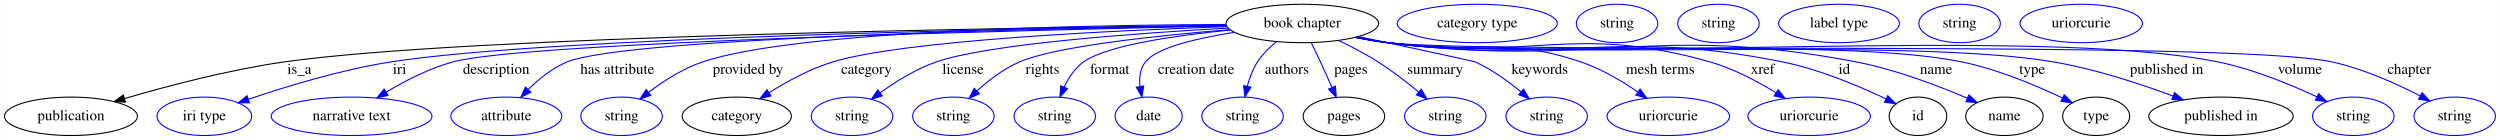
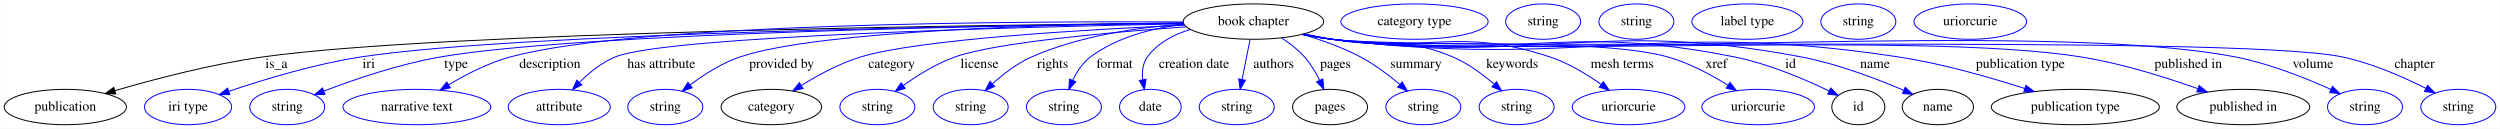
- <svg xmlns="http://www.w3.org/2000/svg" width="2343pt" height="131pt" viewBox="0.00 0.00 2342.74 131.00">
+ <svg xmlns="http://www.w3.org/2000/svg" width="2546pt" height="131pt" viewBox="0.00 0.00 2545.74 131.00">
  <g id="graph0" class="graph" transform="scale(1 1) rotate(0) translate(4 127)">
-     <polygon fill="white" stroke="transparent" points="-4,4 -4,-127 2338.74,-127 2338.74,4 -4,4" />
+     <polygon fill="white" stroke="transparent" points="-4,4 -4,-127 2541.74,-127 2541.74,4 -4,4" />
    <g id="node1" class="node">
-       <ellipse fill="none" stroke="black" cx="1216.39" cy="-105" rx="71.49" ry="18" />
-       <text text-anchor="middle" x="1216.39" y="-101.3" font-family="Times,serif" font-size="14.00">book chapter</text>
+       <ellipse fill="none" stroke="black" cx="1272.39" cy="-105" rx="71.49" ry="18" />
+       <text text-anchor="middle" x="1272.39" y="-101.3" font-family="Times,serif" font-size="14.00">book chapter</text>
    </g>
    <g id="node2" class="node">
      <ellipse fill="none" stroke="black" cx="62.39" cy="-18" rx="62.29" ry="18" />
      <text text-anchor="middle" x="62.39" y="-14.3" font-family="Times,serif" font-size="14.00">publication</text>
    </g>
    <g id="edge1" class="edge">
-       <path fill="none" stroke="black" d="M1144.98,-103.31C953.67,-101.14 432.64,-93.14 262.39,-69 210.62,-61.66 152.79,-46.41 112.69,-34.67" />
-       <polygon fill="black" stroke="black" points="113.47,-31.25 102.89,-31.77 111.48,-37.96 113.47,-31.25" />
-       <text text-anchor="middle" x="276.39" y="-57.8" font-family="Times,serif" font-size="14.00">is_a</text>
+       <path fill="none" stroke="black" d="M1200.84,-103.46C1001.85,-101.65 444.68,-94.41 263.39,-69 211.25,-61.69 153,-46.39 112.68,-34.62" />
+       <polygon fill="black" stroke="black" points="113.67,-31.27 103.09,-31.79 111.69,-37.98 113.67,-31.27" />
+       <text text-anchor="middle" x="277.39" y="-57.8" font-family="Times,serif" font-size="14.00">is_a</text>
    </g>
    <g id="node3" class="node">
      <ellipse fill="none" stroke="blue" cx="187.39" cy="-18" rx="44.39" ry="18" />
      <text text-anchor="middle" x="187.39" y="-14.3" font-family="Times,serif" font-size="14.00">iri type</text>
    </g>
    <g id="edge2" class="edge">
-       <path fill="none" stroke="blue" d="M1145.14,-103.14C968.24,-100.69 512.43,-92.23 362.39,-69 315.79,-61.78 264.03,-45.98 228.98,-34.06" />
-       <polygon fill="blue" stroke="blue" points="229.71,-30.61 219.11,-30.66 227.42,-37.23 229.71,-30.61" />
-       <text text-anchor="middle" x="370.39" y="-57.8" font-family="Times,serif" font-size="14.00">iri</text>
+       <path fill="none" stroke="blue" d="M1200.99,-103.33C1016,-101.26 524.4,-93.55 363.39,-69 316.32,-61.82 264.03,-45.91 228.77,-33.95" />
+       <polygon fill="blue" stroke="blue" points="229.89,-30.63 219.3,-30.69 227.61,-37.25 229.89,-30.63" />
+       <text text-anchor="middle" x="371.39" y="-57.8" font-family="Times,serif" font-size="14.00">iri</text>
    </g>
    <g id="node4" class="node">
-       <ellipse fill="none" stroke="blue" cx="325.39" cy="-18" rx="75.29" ry="18" />
-       <text text-anchor="middle" x="325.39" y="-14.3" font-family="Times,serif" font-size="14.00">narrative text</text>
+       <ellipse fill="none" stroke="blue" cx="288.39" cy="-18" rx="38.19" ry="18" />
+       <text text-anchor="middle" x="288.39" y="-14.3" font-family="Times,serif" font-size="14.00">string</text>
    </g>
    <g id="edge3" class="edge">
-       <path fill="none" stroke="blue" d="M1145.36,-102.65C963.26,-98.94 489.2,-87.62 420.39,-69 398.33,-63.03 375.61,-51.31 357.92,-40.71" />
-       <polygon fill="blue" stroke="blue" points="359.51,-37.58 349.16,-35.31 355.83,-43.54 359.51,-37.58" />
-       <text text-anchor="middle" x="460.89" y="-57.8" font-family="Times,serif" font-size="14.00">description</text>
+       <path fill="none" stroke="blue" d="M1201.05,-103.31C1027.87,-101.26 588.87,-93.71 444.39,-69 402.78,-61.88 356.98,-46.21 325.83,-34.29" />
+       <polygon fill="blue" stroke="blue" points="326.85,-30.93 316.26,-30.57 324.31,-37.46 326.85,-30.93" />
+       <text text-anchor="middle" x="460.39" y="-57.8" font-family="Times,serif" font-size="14.00">type</text>
    </g>
    <g id="node5" class="node">
-       <ellipse fill="none" stroke="blue" cx="470.39" cy="-18" rx="51.99" ry="18" />
-       <text text-anchor="middle" x="470.39" y="-14.3" font-family="Times,serif" font-size="14.00">attribute</text>
+       <ellipse fill="none" stroke="blue" cx="420.39" cy="-18" rx="75.29" ry="18" />
+       <text text-anchor="middle" x="420.39" y="-14.3" font-family="Times,serif" font-size="14.00">narrative text</text>
    </g>
    <g id="edge4" class="edge">
-       <path fill="none" stroke="blue" d="M1145.14,-103.03C980.52,-100.4 583.48,-91.75 527.39,-69 513.59,-63.4 500.85,-52.98 490.94,-43.1" />
-       <polygon fill="blue" stroke="blue" points="493.36,-40.57 483.93,-35.73 488.29,-45.39 493.36,-40.57" />
-       <text text-anchor="middle" x="574.39" y="-57.8" font-family="Times,serif" font-size="14.00">has attribute</text>
+       <path fill="none" stroke="blue" d="M1200.86,-104.65C1037.87,-105.48 643.15,-103.72 515.39,-69 493.34,-63.01 470.62,-51.28 452.93,-40.69" />
+       <polygon fill="blue" stroke="blue" points="454.51,-37.56 444.16,-35.3 450.84,-43.52 454.51,-37.56" />
+       <text text-anchor="middle" x="555.89" y="-57.8" font-family="Times,serif" font-size="14.00">description</text>
    </g>
    <g id="node6" class="node">
-       <ellipse fill="none" stroke="blue" cx="578.39" cy="-18" rx="38.19" ry="18" />
-       <text text-anchor="middle" x="578.39" y="-14.3" font-family="Times,serif" font-size="14.00">string</text>
+       <ellipse fill="none" stroke="blue" cx="565.39" cy="-18" rx="51.99" ry="18" />
+       <text text-anchor="middle" x="565.39" y="-14.3" font-family="Times,serif" font-size="14.00">attribute</text>
    </g>
    <g id="edge5" class="edge">
-       <path fill="none" stroke="blue" d="M1144.76,-104.1C1014.32,-103.53 743.3,-98.67 654.39,-69 636.03,-62.87 617.83,-51.15 603.85,-40.6" />
-       <polygon fill="blue" stroke="blue" points="605.75,-37.65 595.72,-34.24 601.44,-43.16 605.75,-37.65" />
-       <text text-anchor="middle" x="696.89" y="-57.8" font-family="Times,serif" font-size="14.00">provided by</text>
+       <path fill="none" stroke="blue" d="M1201.39,-102.79C1043.85,-99.74 674.85,-90.38 622.39,-69 608.6,-63.38 595.86,-52.96 585.95,-43.08" />
+       <polygon fill="blue" stroke="blue" points="588.37,-40.55 578.94,-35.72 583.3,-45.37 588.37,-40.55" />
+       <text text-anchor="middle" x="669.39" y="-57.8" font-family="Times,serif" font-size="14.00">has attribute</text>
    </g>
    <g id="node7" class="node">
-       <ellipse fill="none" stroke="black" cx="686.39" cy="-18" rx="51.19" ry="18" />
-       <text text-anchor="middle" x="686.39" y="-14.3" font-family="Times,serif" font-size="14.00">category</text>
+       <ellipse fill="none" stroke="blue" cx="673.39" cy="-18" rx="38.19" ry="18" />
+       <text text-anchor="middle" x="673.39" y="-14.3" font-family="Times,serif" font-size="14.00">string</text>
    </g>
    <g id="edge6" class="edge">
-       <path fill="none" stroke="blue" d="M1145.84,-102.03C1039.52,-98.44 843.52,-89.27 776.39,-69 755.32,-62.64 733.68,-50.82 716.91,-40.27" />
-       <polygon fill="blue" stroke="blue" points="718.42,-37.08 708.13,-34.58 714.62,-42.96 718.42,-37.08" />
-       <text text-anchor="middle" x="807.89" y="-57.8" font-family="Times,serif" font-size="14.00">category</text>
-     </g>
-     <g id="node9" class="node">
-       <ellipse fill="none" stroke="blue" cx="794.39" cy="-18" rx="38.19" ry="18" />
-       <text text-anchor="middle" x="794.39" y="-14.3" font-family="Times,serif" font-size="14.00">string</text>
+       <path fill="none" stroke="blue" d="M1200.91,-103.7C1077.78,-102.44 831.01,-96.44 749.39,-69 731.05,-62.83 712.85,-51.11 698.86,-40.56" />
+       <polygon fill="blue" stroke="blue" points="700.77,-37.61 690.73,-34.21 696.45,-43.13 700.77,-37.61" />
+       <text text-anchor="middle" x="791.89" y="-57.8" font-family="Times,serif" font-size="14.00">provided by</text>
+     </g>
+     <g id="node8" class="node">
+       <ellipse fill="none" stroke="black" cx="781.39" cy="-18" rx="51.19" ry="18" />
+       <text text-anchor="middle" x="781.39" y="-14.3" font-family="Times,serif" font-size="14.00">category</text>
    </g>
    <g id="edge7" class="edge">
-       <path fill="none" stroke="blue" d="M1146.67,-100.66C1061.36,-95.93 922.26,-85.9 873.39,-69 854.42,-62.44 835.33,-50.54 820.67,-40" />
-       <polygon fill="blue" stroke="blue" points="822.71,-37.15 812.59,-34 818.53,-42.77 822.71,-37.15" />
-       <text text-anchor="middle" x="898.39" y="-57.8" font-family="Times,serif" font-size="14.00">license</text>
+       <path fill="none" stroke="blue" d="M1202.21,-101.34C1104.35,-97.05 932.18,-87.16 872.39,-69 851.15,-62.55 829.28,-50.73 812.3,-40.2" />
+       <polygon fill="blue" stroke="blue" points="813.72,-36.95 803.41,-34.53 809.96,-42.85 813.72,-36.95" />
+       <text text-anchor="middle" x="903.89" y="-57.8" font-family="Times,serif" font-size="14.00">category</text>
    </g>
    <g id="node10" class="node">
      <ellipse fill="none" stroke="blue" cx="889.39" cy="-18" rx="38.19" ry="18" />
      <text text-anchor="middle" x="889.39" y="-14.3" font-family="Times,serif" font-size="14.00">string</text>
    </g>
    <g id="edge8" class="edge">
-       <path fill="none" stroke="blue" d="M1148.49,-99.22C1081.99,-93.8 985.78,-83.74 951.39,-69 936.67,-62.69 922.57,-51.84 911.55,-41.87" />
-       <polygon fill="blue" stroke="blue" points="913.78,-39.16 904.1,-34.83 908.97,-44.24 913.78,-39.16" />
-       <text text-anchor="middle" x="972.89" y="-57.8" font-family="Times,serif" font-size="14.00">rights</text>
+       <path fill="none" stroke="blue" d="M1203.9,-99.68C1127.9,-94.26 1010.41,-83.84 968.39,-69 949.46,-62.31 930.37,-50.41 915.71,-39.9" />
+       <polygon fill="blue" stroke="blue" points="917.74,-37.05 907.62,-33.92 913.58,-42.68 917.74,-37.05" />
+       <text text-anchor="middle" x="993.39" y="-57.8" font-family="Times,serif" font-size="14.00">license</text>
    </g>
    <g id="node11" class="node">
      <ellipse fill="none" stroke="blue" cx="984.39" cy="-18" rx="38.19" ry="18" />
      <text text-anchor="middle" x="984.39" y="-14.3" font-family="Times,serif" font-size="14.00">string</text>
    </g>
    <g id="edge9" class="edge">
-       <path fill="none" stroke="blue" d="M1149.05,-98.86C1098.01,-93.81 1033.07,-84.55 1011.39,-69 1003.27,-63.17 997.35,-54.12 993.16,-45.31" />
-       <polygon fill="blue" stroke="blue" points="996.35,-43.89 989.27,-36.02 989.9,-46.59 996.35,-43.89" />
-       <text text-anchor="middle" x="1035.89" y="-57.8" font-family="Times,serif" font-size="14.00">format</text>
+       <path fill="none" stroke="blue" d="M1201.51,-102.46C1155.59,-99.22 1095.42,-90.67 1046.39,-69 1031.74,-62.52 1017.65,-51.67 1006.61,-41.72" />
+       <polygon fill="blue" stroke="blue" points="1008.84,-39.01 999.15,-34.71 1004.05,-44.11 1008.84,-39.01" />
+       <text text-anchor="middle" x="1067.89" y="-57.8" font-family="Times,serif" font-size="14.00">rights</text>
    </g>
    <g id="node12" class="node">
-       <ellipse fill="none" stroke="blue" cx="1072.39" cy="-18" rx="31.4" ry="18" />
-       <text text-anchor="middle" x="1072.39" y="-14.3" font-family="Times,serif" font-size="14.00">date</text>
+       <ellipse fill="none" stroke="blue" cx="1079.39" cy="-18" rx="38.19" ry="18" />
+       <text text-anchor="middle" x="1079.39" y="-14.3" font-family="Times,serif" font-size="14.00">string</text>
    </g>
    <g id="edge10" class="edge">
-       <path fill="none" stroke="blue" d="M1152.7,-96.7C1118,-91.27 1080,-82.43 1069.39,-69 1064.32,-62.57 1063.38,-54.1 1064.23,-45.96" />
-       <polygon fill="blue" stroke="blue" points="1067.69,-46.48 1066.08,-36.01 1060.81,-45.21 1067.69,-46.48" />
-       <text text-anchor="middle" x="1116.89" y="-57.8" font-family="Times,serif" font-size="14.00">creation date</text>
+       <path fill="none" stroke="blue" d="M1201.49,-102.29C1169.78,-98.4 1133.53,-89.27 1106.39,-69 1098.39,-63.02 1092.49,-53.93 1088.28,-45.14" />
+       <polygon fill="blue" stroke="blue" points="1091.48,-43.73 1084.36,-35.88 1085.04,-46.46 1091.48,-43.73" />
+       <text text-anchor="middle" x="1130.89" y="-57.8" font-family="Times,serif" font-size="14.00">format</text>
    </g>
    <g id="node13" class="node">
-       <ellipse fill="none" stroke="blue" cx="1160.39" cy="-18" rx="38.19" ry="18" />
-       <text text-anchor="middle" x="1160.39" y="-14.3" font-family="Times,serif" font-size="14.00">string</text>
+       <ellipse fill="none" stroke="blue" cx="1167.39" cy="-18" rx="31.4" ry="18" />
+       <text text-anchor="middle" x="1167.39" y="-14.3" font-family="Times,serif" font-size="14.00">date</text>
    </g>
    <g id="edge11" class="edge">
-       <path fill="none" stroke="blue" d="M1192.17,-87.98C1185.61,-82.63 1179.04,-76.17 1174.39,-69 1169.97,-62.16 1166.92,-53.92 1164.83,-46.11" />
-       <polygon fill="blue" stroke="blue" points="1168.22,-45.25 1162.6,-36.26 1161.4,-46.79 1168.22,-45.25" />
-       <text text-anchor="middle" x="1201.89" y="-57.8" font-family="Times,serif" font-size="14.00">authors</text>
+       <path fill="none" stroke="blue" d="M1208.21,-97.03C1191.27,-91.93 1174.83,-83.35 1164.39,-69 1159.58,-62.37 1158.71,-53.85 1159.54,-45.73" />
+       <polygon fill="blue" stroke="blue" points="1163,-46.29 1161.33,-35.82 1156.11,-45.04 1163,-46.29" />
+       <text text-anchor="middle" x="1211.89" y="-57.8" font-family="Times,serif" font-size="14.00">creation date</text>
    </g>
    <g id="node14" class="node">
-       <ellipse fill="none" stroke="black" cx="1255.39" cy="-18" rx="38.19" ry="18" />
-       <text text-anchor="middle" x="1255.39" y="-14.3" font-family="Times,serif" font-size="14.00">pages</text>
+       <ellipse fill="none" stroke="blue" cx="1255.39" cy="-18" rx="38.19" ry="18" />
+       <text text-anchor="middle" x="1255.39" y="-14.3" font-family="Times,serif" font-size="14.00">string</text>
    </g>
    <g id="edge12" class="edge">
-       <path fill="none" stroke="blue" d="M1224.82,-86.97C1227.6,-81.28 1230.67,-74.89 1233.39,-69 1236.98,-61.25 1240.76,-52.77 1244.16,-45.03" />
-       <polygon fill="blue" stroke="blue" points="1247.43,-46.3 1248.22,-35.74 1241.01,-43.5 1247.43,-46.3" />
-       <text text-anchor="middle" x="1261.89" y="-57.8" font-family="Times,serif" font-size="14.00">pages</text>
-     </g>
-     <g id="node16" class="node">
-       <ellipse fill="none" stroke="blue" cx="1350.39" cy="-18" rx="38.19" ry="18" />
-       <text text-anchor="middle" x="1350.39" y="-14.3" font-family="Times,serif" font-size="14.00">string</text>
+       <path fill="none" stroke="blue" d="M1268.95,-86.8C1266.63,-75.16 1263.5,-59.55 1260.84,-46.24" />
+       <polygon fill="blue" stroke="blue" points="1264.22,-45.29 1258.83,-36.18 1257.36,-46.67 1264.22,-45.29" />
+       <text text-anchor="middle" x="1292.89" y="-57.8" font-family="Times,serif" font-size="14.00">authors</text>
+     </g>
+     <g id="node15" class="node">
+       <ellipse fill="none" stroke="black" cx="1350.39" cy="-18" rx="38.19" ry="18" />
+       <text text-anchor="middle" x="1350.39" y="-14.3" font-family="Times,serif" font-size="14.00">pages</text>
    </g>
    <g id="edge13" class="edge">
-       <path fill="none" stroke="blue" d="M1250.42,-89.04C1262.41,-83.3 1275.78,-76.35 1287.39,-69 1300.59,-60.65 1314.28,-50.05 1325.52,-40.76" />
-       <polygon fill="blue" stroke="blue" points="1327.82,-43.39 1333.22,-34.28 1323.32,-38.04 1327.82,-43.39" />
-       <text text-anchor="middle" x="1340.89" y="-57.8" font-family="Times,serif" font-size="14.00">summary</text>
+       <path fill="none" stroke="blue" d="M1301.13,-88.33C1309.32,-82.94 1317.8,-76.39 1324.39,-69 1330.58,-62.08 1335.75,-53.42 1339.81,-45.26" />
+       <polygon fill="blue" stroke="blue" points="1343.05,-46.59 1344.06,-36.05 1336.69,-43.66 1343.05,-46.59" />
+       <text text-anchor="middle" x="1355.89" y="-57.8" font-family="Times,serif" font-size="14.00">pages</text>
    </g>
    <g id="node17" class="node">
      <ellipse fill="none" stroke="blue" cx="1445.39" cy="-18" rx="38.19" ry="18" />
      <text text-anchor="middle" x="1445.39" y="-14.3" font-family="Times,serif" font-size="14.00">string</text>
    </g>
    <g id="edge14" class="edge">
-       <path fill="none" stroke="blue" d="M1269.32,-92.7C1316.08,-82.7 1377.11,-69.59 1378.39,-69 1393.85,-61.97 1409.17,-50.92 1421.26,-41" />
-       <polygon fill="blue" stroke="blue" points="1423.71,-43.51 1429.07,-34.37 1419.18,-38.17 1423.71,-43.51" />
-       <text text-anchor="middle" x="1438.89" y="-57.8" font-family="Times,serif" font-size="14.00">keywords</text>
+       <path fill="none" stroke="blue" d="M1322.18,-92.03C1341.3,-86.41 1362.95,-78.77 1381.39,-69 1395.63,-61.46 1409.91,-50.69 1421.36,-41.08" />
+       <polygon fill="blue" stroke="blue" points="1423.87,-43.53 1429.15,-34.34 1419.3,-38.23 1423.87,-43.53" />
+       <text text-anchor="middle" x="1437.89" y="-57.8" font-family="Times,serif" font-size="14.00">summary</text>
    </g>
    <g id="node18" class="node">
-       <ellipse fill="none" stroke="blue" cx="1559.39" cy="-18" rx="57.39" ry="18" />
-       <text text-anchor="middle" x="1559.39" y="-14.3" font-family="Times,serif" font-size="14.00">uriorcurie</text>
+       <ellipse fill="none" stroke="blue" cx="1540.39" cy="-18" rx="38.19" ry="18" />
+       <text text-anchor="middle" x="1540.39" y="-14.3" font-family="Times,serif" font-size="14.00">string</text>
    </g>
    <g id="edge15" class="edge">
-       <path fill="none" stroke="blue" d="M1267.45,-92.27C1277.03,-90.32 1286.99,-88.46 1296.39,-87 1376.28,-74.58 1400.74,-94.69 1477.39,-69 1496.43,-62.62 1515.69,-51.19 1530.76,-40.86" />
-       <polygon fill="blue" stroke="blue" points="1532.97,-43.59 1539.11,-34.96 1528.93,-37.87 1532.97,-43.59" />
-       <text text-anchor="middle" x="1551.89" y="-57.8" font-family="Times,serif" font-size="14.00">mesh terms</text>
+       <path fill="none" stroke="blue" d="M1324.37,-92.45C1333.68,-90.53 1343.31,-88.63 1352.39,-87 1406.78,-77.25 1424.52,-90.54 1475.39,-69 1490.84,-62.46 1505.84,-51.35 1517.52,-41.26" />
+       <polygon fill="blue" stroke="blue" points="1519.95,-43.79 1525.05,-34.51 1515.27,-38.58 1519.95,-43.79" />
+       <text text-anchor="middle" x="1535.89" y="-57.8" font-family="Times,serif" font-size="14.00">keywords</text>
    </g>
    <g id="node19" class="node">
-       <ellipse fill="none" stroke="blue" cx="1691.39" cy="-18" rx="57.39" ry="18" />
-       <text text-anchor="middle" x="1691.39" y="-14.3" font-family="Times,serif" font-size="14.00">uriorcurie</text>
+       <ellipse fill="none" stroke="blue" cx="1654.39" cy="-18" rx="57.39" ry="18" />
+       <text text-anchor="middle" x="1654.39" y="-14.3" font-family="Times,serif" font-size="14.00">uriorcurie</text>
    </g>
    <g id="edge16" class="edge">
-       <path fill="none" stroke="blue" d="M1266.55,-92.14C1276.4,-90.15 1286.69,-88.31 1296.39,-87 1429.64,-68.98 1469.04,-105.7 1598.39,-69 1620.32,-62.78 1642.88,-50.81 1660.3,-40.14" />
-       <polygon fill="blue" stroke="blue" points="1662.31,-43.01 1668.9,-34.72 1658.57,-37.09 1662.31,-43.01" />
-       <text text-anchor="middle" x="1647.89" y="-57.8" font-family="Times,serif" font-size="14.00">xref</text>
+       <path fill="none" stroke="blue" d="M1323,-92.22C1332.72,-90.25 1342.84,-88.4 1352.39,-87 1450.34,-72.68 1480.42,-100.12 1574.39,-69 1593.11,-62.8 1611.91,-51.38 1626.58,-41.01" />
+       <polygon fill="blue" stroke="blue" points="1628.7,-43.8 1634.71,-35.08 1624.57,-38.15 1628.7,-43.8" />
+       <text text-anchor="middle" x="1647.89" y="-57.8" font-family="Times,serif" font-size="14.00">mesh terms</text>
    </g>
    <g id="node20" class="node">
-       <ellipse fill="none" stroke="black" cx="1793.39" cy="-18" rx="27" ry="18" />
-       <text text-anchor="middle" x="1793.39" y="-14.3" font-family="Times,serif" font-size="14.00">id</text>
+       <ellipse fill="none" stroke="blue" cx="1786.39" cy="-18" rx="57.39" ry="18" />
+       <text text-anchor="middle" x="1786.39" y="-14.3" font-family="Times,serif" font-size="14.00">uriorcurie</text>
    </g>
    <g id="edge17" class="edge">
-       <path fill="none" stroke="blue" d="M1266.54,-92.06C1276.39,-90.08 1286.68,-88.26 1296.39,-87 1459.67,-65.82 1504.98,-101.43 1666.39,-69 1701,-62.05 1738.34,-46.26 1763.51,-34.27" />
-       <polygon fill="blue" stroke="blue" points="1765.06,-37.4 1772.53,-29.88 1762,-31.11 1765.06,-37.4" />
-       <text text-anchor="middle" x="1724.39" y="-57.8" font-family="Times,serif" font-size="14.00">id</text>
+       <path fill="none" stroke="blue" d="M1322.54,-92.09C1332.39,-90.1 1342.68,-88.28 1352.39,-87 1427.85,-77.06 1621.15,-89.68 1694.39,-69 1716.15,-62.86 1738.47,-50.89 1755.68,-40.2" />
+       <polygon fill="blue" stroke="blue" points="1757.64,-43.1 1764.18,-34.77 1753.87,-37.2 1757.64,-43.1" />
+       <text text-anchor="middle" x="1743.89" y="-57.8" font-family="Times,serif" font-size="14.00">xref</text>
+     </g>
+     <g id="node21" class="node">
+       <ellipse fill="none" stroke="black" cx="1888.39" cy="-18" rx="27" ry="18" />
+       <text text-anchor="middle" x="1888.39" y="-14.3" font-family="Times,serif" font-size="14.00">id</text>
+     </g>
+     <g id="edge18" class="edge">
+       <path fill="none" stroke="blue" d="M1322.53,-92.02C1332.38,-90.04 1342.68,-88.24 1352.39,-87 1533.33,-63.96 1583.55,-104.82 1762.39,-69 1796.62,-62.15 1833.48,-46.45 1858.43,-34.46" />
+       <polygon fill="blue" stroke="blue" points="1860.27,-37.46 1867.71,-29.91 1857.19,-31.17 1860.27,-37.46" />
+       <text text-anchor="middle" x="1819.39" y="-57.8" font-family="Times,serif" font-size="14.00">id</text>
+     </g>
+     <g id="node23" class="node">
+       <ellipse fill="none" stroke="black" cx="1969.39" cy="-18" rx="36.29" ry="18" />
+       <text text-anchor="middle" x="1969.39" y="-14.3" font-family="Times,serif" font-size="14.00">name</text>
+     </g>
+     <g id="edge19" class="edge">
+       <path fill="none" stroke="blue" d="M1322.1,-92.06C1332.08,-90.05 1342.53,-88.22 1352.39,-87 1563.37,-60.81 1621.53,-108.66 1830.39,-69 1867.13,-62.02 1907.11,-46.78 1934.72,-34.94" />
+       <polygon fill="blue" stroke="blue" points="1936.18,-38.12 1943.95,-30.91 1933.38,-31.71 1936.18,-38.12" />
+       <text text-anchor="middle" x="1905.39" y="-57.8" font-family="Times,serif" font-size="14.00">name</text>
+     </g>
+     <g id="node25" class="node">
+       <ellipse fill="none" stroke="black" cx="2109.39" cy="-18" rx="85.59" ry="18" />
+       <text text-anchor="middle" x="2109.39" y="-14.3" font-family="Times,serif" font-size="14.00">publication type</text>
+     </g>
+     <g id="edge20" class="edge">
+       <path fill="none" stroke="blue" d="M1322.09,-92.01C1332.07,-90 1342.53,-88.19 1352.39,-87 1607.11,-56.21 1675.75,-107.61 1929.39,-69 1973.5,-62.29 2022.18,-48.35 2057.79,-36.89" />
+       <polygon fill="blue" stroke="blue" points="2059.05,-40.16 2067.47,-33.73 2056.87,-33.51 2059.05,-40.16" />
+       <text text-anchor="middle" x="2053.39" y="-57.8" font-family="Times,serif" font-size="14.00">publication type</text>
+     </g>
+     <g id="node27" class="node">
+       <ellipse fill="none" stroke="black" cx="2280.39" cy="-18" rx="67.69" ry="18" />
+       <text text-anchor="middle" x="2280.39" y="-14.3" font-family="Times,serif" font-size="14.00">published in</text>
+     </g>
+     <g id="edge21" class="edge">
+       <path fill="none" stroke="blue" d="M1322.09,-91.95C1332.07,-89.95 1342.52,-88.16 1352.39,-87 1520.85,-67.29 1947.93,-95.84 2115.39,-69 2156.37,-62.43 2201.37,-48.31 2234,-36.75" />
+       <polygon fill="blue" stroke="blue" points="2235.49,-39.93 2243.72,-33.25 2233.12,-33.34 2235.49,-39.93" />
+       <text text-anchor="middle" x="2224.39" y="-57.8" font-family="Times,serif" font-size="14.00">published in</text>
+     </g>
+     <g id="node29" class="node">
+       <ellipse fill="none" stroke="blue" cx="2404.39" cy="-18" rx="38.19" ry="18" />
+       <text text-anchor="middle" x="2404.39" y="-14.3" font-family="Times,serif" font-size="14.00">string</text>
+     </g>
+     <g id="edge22" class="edge">
+       <path fill="none" stroke="blue" d="M1322.08,-91.92C1332.06,-89.92 1342.52,-88.14 1352.39,-87 1555.54,-63.64 2071.62,-107.78 2272.39,-69 2306.68,-62.38 2343.7,-47.63 2369.78,-35.86" />
+       <polygon fill="blue" stroke="blue" points="2371.25,-39.04 2378.87,-31.68 2368.32,-32.68 2371.25,-39.04" />
+       <text text-anchor="middle" x="2351.39" y="-57.8" font-family="Times,serif" font-size="14.00">volume</text>
+     </g>
+     <g id="node30" class="node">
+       <ellipse fill="none" stroke="blue" cx="2499.39" cy="-18" rx="38.19" ry="18" />
+       <text text-anchor="middle" x="2499.39" y="-14.3" font-family="Times,serif" font-size="14.00">string</text>
+     </g>
+     <g id="edge23" class="edge">
+       <path fill="none" stroke="blue" d="M1322.08,-91.9C1332.06,-89.91 1342.52,-88.13 1352.39,-87 1466.01,-74.06 2269.54,-92.74 2381.39,-69 2411.43,-62.63 2443.37,-48.6 2466.43,-37.02" />
+       <polygon fill="blue" stroke="blue" points="2468.14,-40.08 2475.43,-32.4 2464.94,-33.85 2468.14,-40.08" />
+       <text text-anchor="middle" x="2454.89" y="-57.8" font-family="Times,serif" font-size="14.00">chapter</text>
+     </g>
+     <g id="node9" class="node">
+       <ellipse fill="none" stroke="blue" cx="1436.39" cy="-105" rx="74.99" ry="18" />
+       <text text-anchor="middle" x="1436.39" y="-101.3" font-family="Times,serif" font-size="14.00">category type</text>
+     </g>
+     <g id="node16" class="node">
+       <ellipse fill="none" stroke="blue" cx="1567.39" cy="-105" rx="38.19" ry="18" />
+       <text text-anchor="middle" x="1567.39" y="-101.3" font-family="Times,serif" font-size="14.00">string</text>
    </g>
    <g id="node22" class="node">
-       <ellipse fill="none" stroke="black" cx="1874.39" cy="-18" rx="36.29" ry="18" />
-       <text text-anchor="middle" x="1874.39" y="-14.3" font-family="Times,serif" font-size="14.00">name</text>
-     </g>
-     <g id="edge18" class="edge">
-       <path fill="none" stroke="blue" d="M1266.53,-92C1276.38,-90.02 1286.67,-88.22 1296.39,-87 1490.14,-62.62 1543.61,-105.75 1735.39,-69 1772.12,-61.96 1812.1,-46.72 1839.72,-34.91" />
-       <polygon fill="blue" stroke="blue" points="1841.17,-38.09 1848.94,-30.89 1838.38,-31.67 1841.17,-38.09" />
-       <text text-anchor="middle" x="1810.39" y="-57.8" font-family="Times,serif" font-size="14.00">name</text>
+       <ellipse fill="none" stroke="blue" cx="1662.39" cy="-105" rx="38.19" ry="18" />
+       <text text-anchor="middle" x="1662.39" y="-101.3" font-family="Times,serif" font-size="14.00">string</text>
    </g>
    <g id="node24" class="node">
-       <ellipse fill="none" stroke="black" cx="1960.39" cy="-18" rx="31.4" ry="18" />
-       <text text-anchor="middle" x="1960.39" y="-14.3" font-family="Times,serif" font-size="14.00">type</text>
-     </g>
-     <g id="edge19" class="edge">
-       <path fill="none" stroke="blue" d="M1266.1,-92.02C1276.08,-90.02 1286.53,-88.2 1296.39,-87 1415.14,-72.51 1717.2,-92.99 1834.39,-69 1867.78,-62.17 1903.7,-47.07 1928.61,-35.24" />
-       <polygon fill="blue" stroke="blue" points="1930.45,-38.24 1937.92,-30.73 1927.4,-31.94 1930.45,-38.24" />
-       <text text-anchor="middle" x="1900.39" y="-57.8" font-family="Times,serif" font-size="14.00">type</text>
+       <ellipse fill="none" stroke="blue" cx="1775.39" cy="-105" rx="56.59" ry="18" />
+       <text text-anchor="middle" x="1775.39" y="-101.3" font-family="Times,serif" font-size="14.00">label type</text>
    </g>
    <g id="node26" class="node">
-       <ellipse fill="none" stroke="black" cx="2077.39" cy="-18" rx="67.69" ry="18" />
-       <text text-anchor="middle" x="2077.39" y="-14.3" font-family="Times,serif" font-size="14.00">published in</text>
-     </g>
-     <g id="edge20" class="edge">
-       <path fill="none" stroke="blue" d="M1266.09,-91.99C1276.07,-89.99 1286.53,-88.18 1296.39,-87 1434.14,-70.52 1783.64,-92.28 1920.39,-69 1959.07,-62.42 2001.37,-48.54 2032.31,-37.07" />
-       <polygon fill="blue" stroke="blue" points="2033.81,-40.24 2041.94,-33.44 2031.34,-33.69 2033.81,-40.24" />
-       <text text-anchor="middle" x="2026.39" y="-57.8" font-family="Times,serif" font-size="14.00">published in</text>
+       <ellipse fill="none" stroke="blue" cx="1888.39" cy="-105" rx="38.19" ry="18" />
+       <text text-anchor="middle" x="1888.39" y="-101.3" font-family="Times,serif" font-size="14.00">string</text>
    </g>
    <g id="node28" class="node">
-       <ellipse fill="none" stroke="blue" cx="2201.39" cy="-18" rx="38.19" ry="18" />
-       <text text-anchor="middle" x="2201.39" y="-14.3" font-family="Times,serif" font-size="14.00">string</text>
-     </g>
-     <g id="edge21" class="edge">
-       <path fill="none" stroke="blue" d="M1266.09,-91.94C1276.07,-89.95 1286.52,-88.15 1296.39,-87 1468.16,-66.94 1904.88,-103.2 2074.39,-69 2107.14,-62.39 2142.34,-47.9 2167.36,-36.21" />
-       <polygon fill="blue" stroke="blue" points="2168.9,-39.35 2176.42,-31.89 2165.89,-33.03 2168.9,-39.35" />
-       <text text-anchor="middle" x="2151.39" y="-57.8" font-family="Times,serif" font-size="14.00">volume</text>
-     </g>
-     <g id="node29" class="node">
-       <ellipse fill="none" stroke="blue" cx="2296.39" cy="-18" rx="38.19" ry="18" />
-       <text text-anchor="middle" x="2296.39" y="-14.3" font-family="Times,serif" font-size="14.00">string</text>
-     </g>
-     <g id="edge22" class="edge">
-       <path fill="none" stroke="blue" d="M1266.08,-91.92C1276.07,-89.93 1286.52,-88.14 1296.39,-87 1394.1,-75.73 2085.31,-90.01 2181.39,-69 2210.61,-62.61 2241.59,-48.68 2264.02,-37.14" />
-       <polygon fill="blue" stroke="blue" points="2265.86,-40.13 2273.08,-32.37 2262.6,-33.93 2265.86,-40.13" />
-       <text text-anchor="middle" x="2253.89" y="-57.8" font-family="Times,serif" font-size="14.00">chapter</text>
-     </g>
-     <g id="node8" class="node">
-       <ellipse fill="none" stroke="blue" cx="1380.39" cy="-105" rx="74.99" ry="18" />
-       <text text-anchor="middle" x="1380.39" y="-101.3" font-family="Times,serif" font-size="14.00">category type</text>
-     </g>
-     <g id="node15" class="node">
-       <ellipse fill="none" stroke="blue" cx="1511.39" cy="-105" rx="38.19" ry="18" />
-       <text text-anchor="middle" x="1511.39" y="-101.3" font-family="Times,serif" font-size="14.00">string</text>
-     </g>
-     <g id="node21" class="node">
-       <ellipse fill="none" stroke="blue" cx="1606.39" cy="-105" rx="38.19" ry="18" />
-       <text text-anchor="middle" x="1606.39" y="-101.3" font-family="Times,serif" font-size="14.00">string</text>
-     </g>
-     <g id="node23" class="node">
-       <ellipse fill="none" stroke="blue" cx="1719.39" cy="-105" rx="56.59" ry="18" />
-       <text text-anchor="middle" x="1719.39" y="-101.3" font-family="Times,serif" font-size="14.00">label type</text>
-     </g>
-     <g id="node25" class="node">
-       <ellipse fill="none" stroke="blue" cx="1832.39" cy="-105" rx="38.19" ry="18" />
-       <text text-anchor="middle" x="1832.39" y="-101.3" font-family="Times,serif" font-size="14.00">string</text>
-     </g>
-     <g id="node27" class="node">
-       <ellipse fill="none" stroke="blue" cx="1946.39" cy="-105" rx="57.39" ry="18" />
-       <text text-anchor="middle" x="1946.39" y="-101.3" font-family="Times,serif" font-size="14.00">uriorcurie</text>
+       <ellipse fill="none" stroke="blue" cx="2002.39" cy="-105" rx="57.39" ry="18" />
+       <text text-anchor="middle" x="2002.39" y="-101.3" font-family="Times,serif" font-size="14.00">uriorcurie</text>
    </g>
  </g>
</svg>
